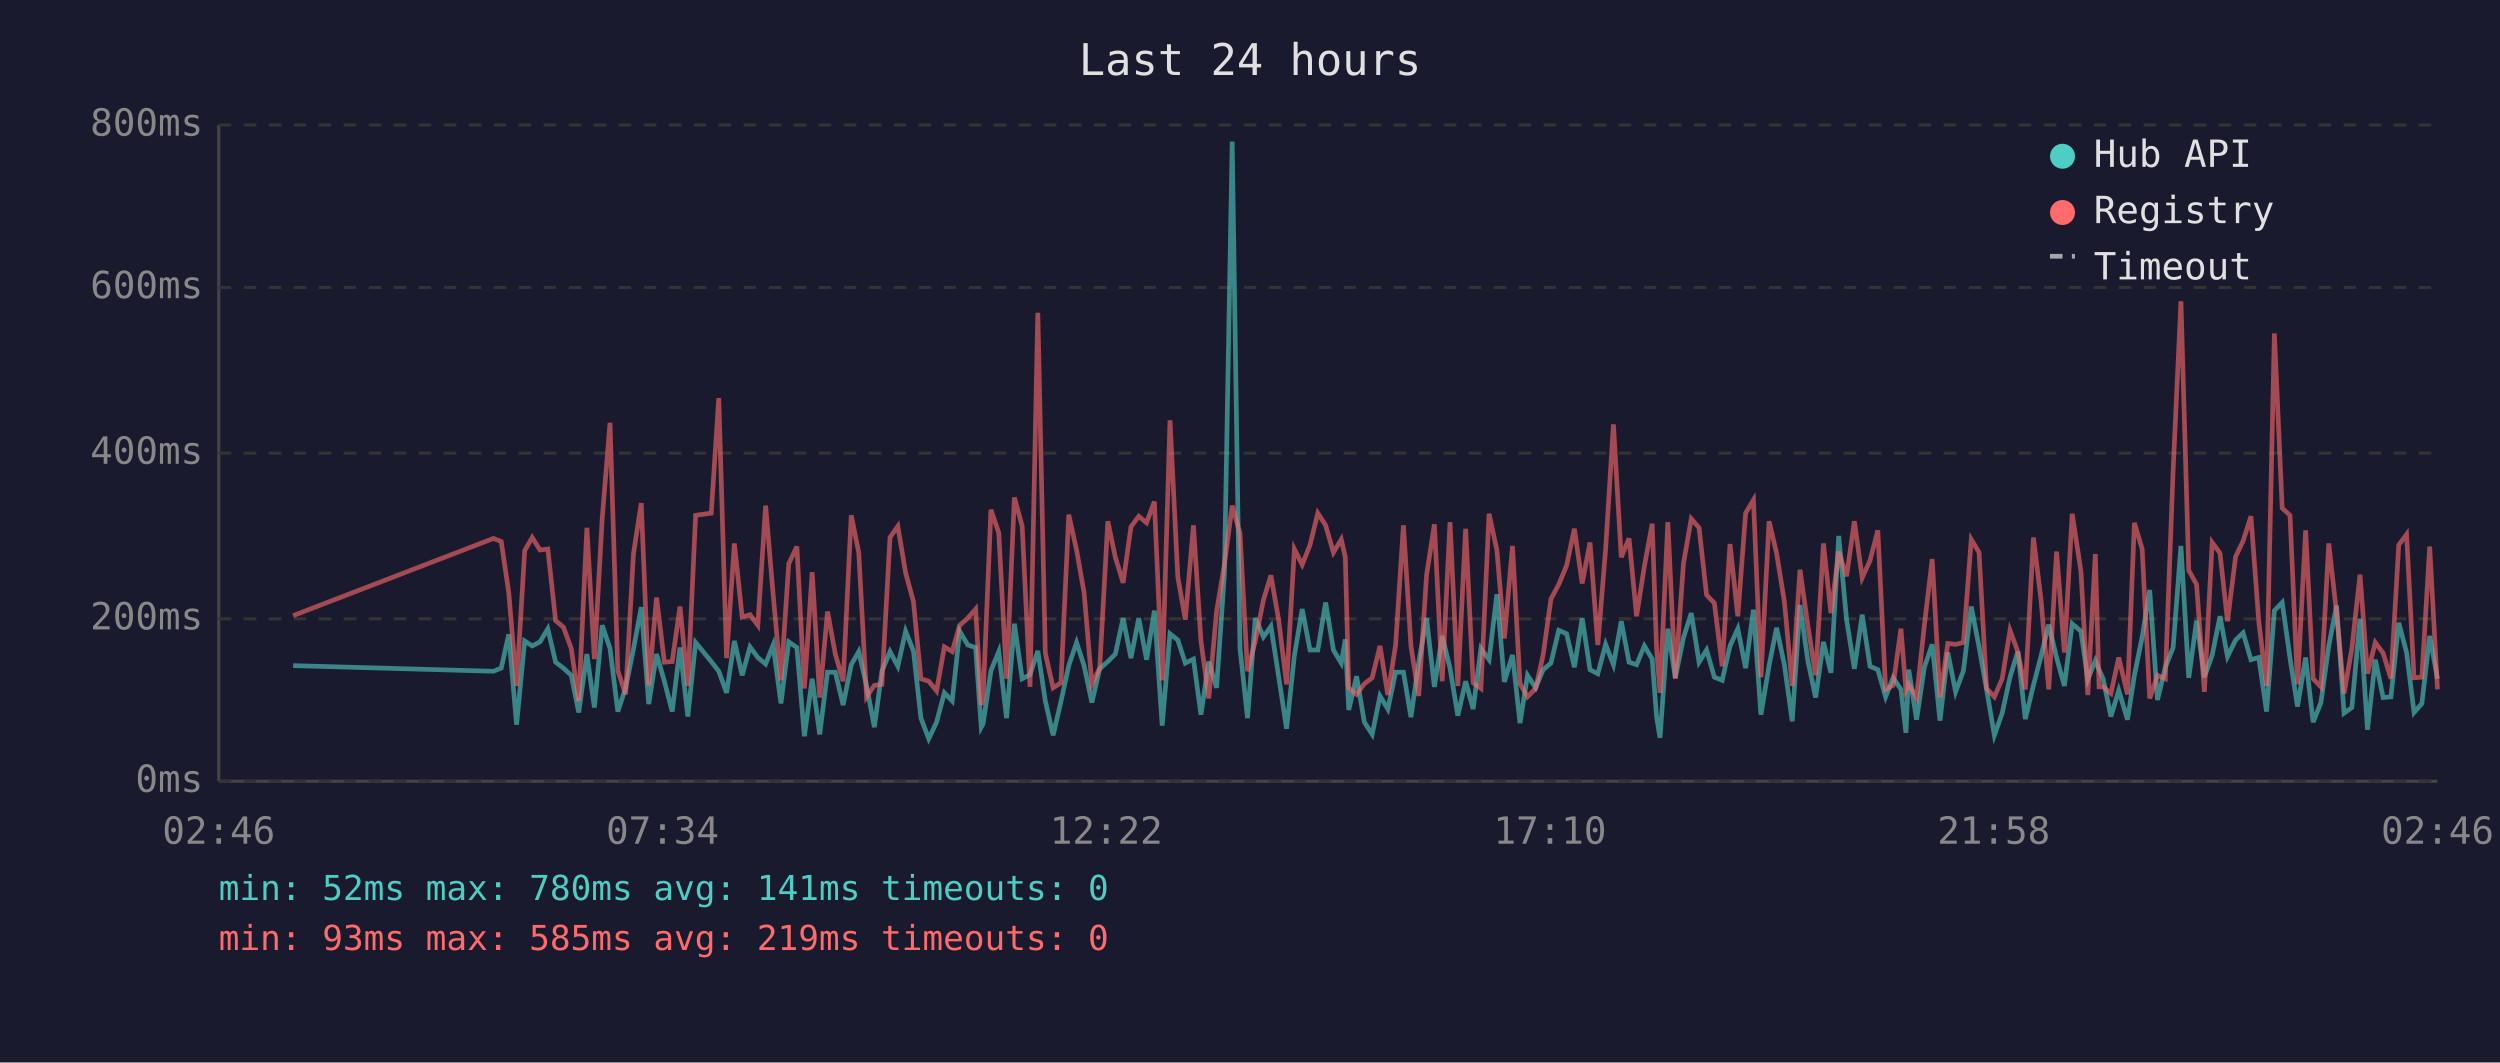
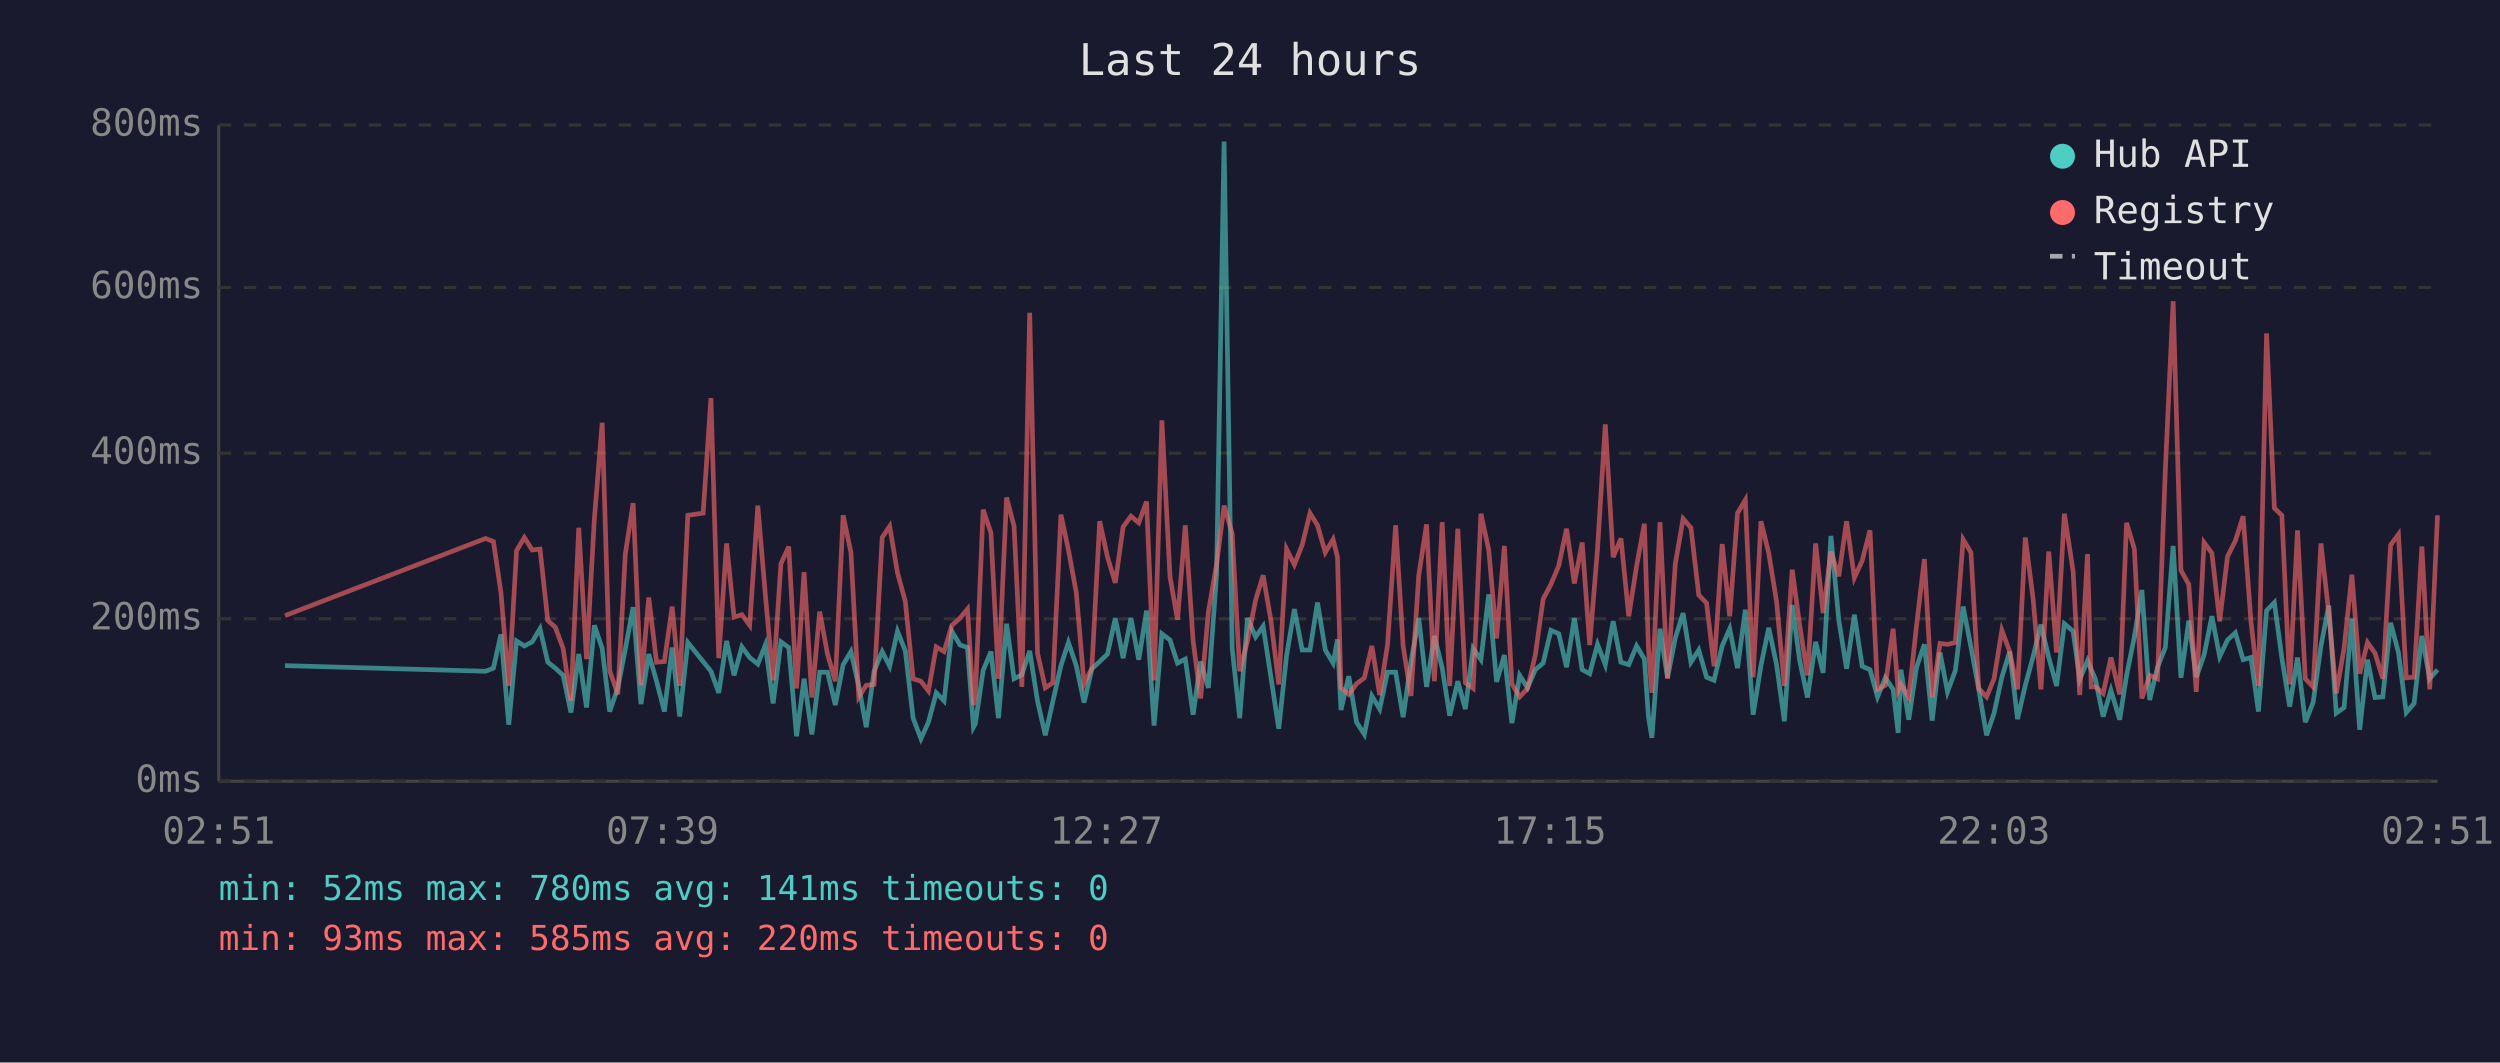
<svg xmlns="http://www.w3.org/2000/svg" viewBox="0 0 800 340" font-family="monospace" font-size="12">
  <rect width="800" height="340" fill="#1a1a2e" />
  <text x="400" y="24" fill="#e0e0e0" font-size="14" text-anchor="middle">Last 24 hours</text>
  <line x1="70" y1="40" x2="70" y2="250" stroke="#444" stroke-width="1" />
  <line x1="70" y1="250" x2="780" y2="250" stroke="#444" stroke-width="1" />
  <line x1="70" y1="250" x2="780" y2="250" stroke="#333" stroke-width="1" stroke-dasharray="4" />
  <text x="65" y="250" fill="#888" text-anchor="end" dominant-baseline="middle">0ms</text>
  <line x1="70" y1="198" x2="780" y2="198" stroke="#333" stroke-width="1" stroke-dasharray="4" />
  <text x="65" y="198" fill="#888" text-anchor="end" dominant-baseline="middle">200ms</text>
  <line x1="70" y1="145" x2="780" y2="145" stroke="#333" stroke-width="1" stroke-dasharray="4" />
  <text x="65" y="145" fill="#888" text-anchor="end" dominant-baseline="middle">400ms</text>
  <line x1="70" y1="92" x2="780" y2="92" stroke="#333" stroke-width="1" stroke-dasharray="4" />
  <text x="65" y="92" fill="#888" text-anchor="end" dominant-baseline="middle">600ms</text>
  <line x1="70" y1="40" x2="780" y2="40" stroke="#333" stroke-width="1" stroke-dasharray="4" />
  <text x="65" y="40" fill="#888" text-anchor="end" dominant-baseline="middle">800ms</text>
-   <text x="70" y="270" fill="#888" text-anchor="middle">02:46</text>
-   <text x="212" y="270" fill="#888" text-anchor="middle">07:34</text>
-   <text x="354" y="270" fill="#888" text-anchor="middle">12:22</text>
-   <text x="496" y="270" fill="#888" text-anchor="middle">17:10</text>
-   <text x="638" y="270" fill="#888" text-anchor="middle">21:58</text>
-   <text x="780" y="270" fill="#888" text-anchor="middle">02:46</text>
-   <polyline points="93.8,213.0 157.9,214.8 160.4,213.8 162.8,203.0 165.3,231.9 167.9,205.1 170.3,206.7 172.8,205.4 175.3,201.2 177.8,211.9 180.3,213.8 182.8,216.1 185.2,228.0 187.8,209.3 190.2,226.4 192.7,200.1 195.2,207.5 197.7,227.7 200.2,220.1 202.7,207.7 205.2,194.3 207.6,225.3 210.1,209.3 212.6,218.0 215.1,227.7 217.6,207.2 220.1,229.3 222.6,205.6 227.6,211.7 230.0,214.8 232.5,221.7 235.0,205.1 237.5,216.1 240.0,207.0 242.5,210.4 245.0,212.5 247.4,206.4 249.9,225.1 252.4,205.4 255.0,207.2 257.4,235.6 259.9,217.2 262.3,235.0 264.8,215.1 267.3,215.1 269.8,225.6 272.4,212.7 274.8,208.5 277.3,219.5 279.8,232.7 282.2,214.8 284.8,208.5 287.3,213.2 289.8,202.0 292.3,208.3 294.7,229.8 297.2,236.4 299.7,231.1 302.2,221.7 304.7,224.3 307.1,202.0 309.7,206.4 312.2,207.2 314.0,232.7 314.6,231.6 317.1,214.6 319.6,208.5 322.1,229.8 324.6,199.6 327.1,217.2 329.6,215.9 332.1,208.3 334.5,224.3 337.0,235.3 339.5,224.5 342.0,213.0 344.5,205.6 346.9,213.0 349.4,224.8 351.9,214.0 354.5,211.7 356.9,209.3 359.4,197.8 361.9,210.6 364.4,197.8 366.9,211.1 369.4,195.4 371.9,232.2 374.4,202.8 376.9,204.8 379.3,212.2 381.9,210.9 384.3,228.7 386.8,211.7 389.3,220.1 391.8,183.9 394.3,45.3 396.8,207.5 399.2,229.8 401.7,197.8 404.3,203.8 406.7,200.4 409.2,216.7 411.7,233.2 414.2,209.8 416.7,194.9 419.2,208.0 421.7,208.0 424.2,192.8 426.7,208.0 429.2,212.2 430.5,204.6 431.6,227.2 434.1,216.4 436.6,231.1 439.1,235.0 441.6,222.7 444.1,226.9 446.6,215.1 449.1,215.1 451.5,229.5 454.0,211.9 456.5,197.8 459.0,219.8 461.5,203.5 464.0,213.8 466.5,229.0 469.0,218.0 471.4,226.9 473.9,207.5 476.5,211.1 479.0,190.2 481.4,218.2 484.0,209.6 486.4,231.4 488.8,216.1 491.4,220.1 493.8,214.3 496.3,212.2 498.8,201.7 501.3,202.8 503.8,213.5 506.3,197.8 508.8,214.3 511.3,215.6 513.8,206.2 516.3,212.7 518.8,198.8 521.3,211.9 523.7,212.7 526.2,206.7 528.7,210.9 530.1,229.3 531.2,236.1 533.7,201.2 536.1,216.9 538.7,204.1 541.2,196.2 543.7,211.9 546.1,208.0 548.6,216.7 551.1,217.7 553.6,206.7 556.1,201.2 558.6,213.8 561.1,195.1 563.5,228.7 566.1,213.0 568.5,200.9 571.0,212.7 573.5,230.8 576.0,193.6 578.5,211.4 581.0,223.2 583.5,205.4 585.9,215.3 588.4,171.5 590.9,198.3 593.4,214.0 595.9,196.7 598.4,213.2 600.9,214.3 603.4,223.0 605.8,216.9 608.3,220.6 609.9,234.5 610.8,214.3 613.3,230.3 615.8,213.5 618.3,206.2 620.8,230.6 623.3,208.8 625.8,221.4 628.3,214.6 630.8,194.1 633.3,207.0 635.7,220.6 638.2,235.3 640.7,228.2 643.2,216.7 645.7,208.5 648.1,230.1 650.7,219.3 653.1,210.1 655.6,199.9 658.1,210.4 660.6,219.5 663.1,199.6 665.9,202.0 668.1,217.4 670.5,211.4 671.7,214.3 673.0,217.2 675.5,229.3 678.0,220.9 680.8,230.3 683.0,216.1 685.5,203.8 687.9,188.8 690.4,224.0 692.9,213.5 695.4,207.2 697.9,174.7 700.4,216.9 702.9,198.6 705.4,216.7 707.9,209.6 710.4,197.2 712.8,210.1 715.4,204.8 717.8,202.5 720.3,211.1 722.8,210.4 725.3,227.7 727.8,195.4 730.3,192.8 732.8,210.6 735.2,226.1 737.8,210.4 740.2,231.1 742.7,224.8 745.2,206.7 747.7,193.8 750.1,228.2 752.6,226.4 755.2,198.0 757.6,233.5 760.1,211.1 762.6,223.2 765.1,223.0 767.6,199.3 770.1,208.8 772.5,228.0 775.0,225.1 777.5,203.5 780.0,217.2" fill="none" stroke="#4ecdc4" stroke-width="1.5" opacity="0.6" />
-   <polyline points="93.8,197.0 157.9,172.3 160.4,173.3 162.8,189.6 165.3,219.5 167.9,176.2 170.3,172.0 172.8,176.0 175.3,175.7 177.8,198.6 180.3,200.7 182.8,207.5 185.2,224.3 187.8,168.9 190.2,210.9 192.7,166.0 195.2,135.3 197.7,214.6 200.2,222.2 202.7,177.3 205.2,161.0 207.6,219.3 210.1,191.2 212.6,211.9 215.1,211.7 217.6,194.1 220.1,219.5 222.6,164.9 227.6,164.2 230.0,127.4 232.5,210.6 235.0,173.9 237.5,197.5 240.0,196.7 242.5,200.1 245.0,161.8 247.4,190.2 249.9,217.7 252.4,180.4 255.0,174.9 257.4,220.3 259.9,183.1 262.3,223.2 264.8,195.7 267.3,209.3 269.8,218.0 272.4,164.9 274.8,176.8 277.3,223.0 279.8,219.3 282.2,219.0 284.8,172.0 287.3,168.4 289.8,183.3 292.3,192.5 294.7,217.2 297.2,218.0 299.7,221.1 302.2,207.0 304.7,208.5 307.1,200.1 309.7,197.8 312.2,194.9 314.0,225.6 314.6,223.0 317.1,163.1 319.6,170.5 322.1,217.2 324.6,159.2 327.1,168.4 329.6,219.8 332.1,100.1 334.5,209.0 337.0,220.1 339.5,218.5 342.0,164.7 344.5,176.0 346.9,189.6 349.4,218.8 351.9,213.8 354.5,166.8 356.9,178.3 359.4,186.5 361.9,168.6 364.4,165.2 366.9,167.3 369.4,160.5 371.9,217.7 374.4,134.5 376.9,184.6 379.3,198.3 381.9,168.1 384.3,205.1 386.8,223.5 389.3,195.7 391.8,180.7 394.3,161.8 396.8,170.7 399.2,214.8 401.7,205.1 404.3,192.0 406.7,184.1 409.2,198.6 411.7,219.0 414.2,175.7 416.7,180.7 419.2,174.4 421.7,164.2 424.2,168.1 426.7,176.8 429.2,172.6 430.5,178.3 431.6,220.1 434.1,222.2 436.6,218.8 439.1,216.9 441.6,206.7 444.1,222.4 446.6,206.4 449.1,168.1 451.5,206.7 454.0,222.7 456.5,184.1 459.0,167.8 461.5,218.0 464.0,167.1 466.5,219.5 469.0,169.2 471.4,218.5 473.9,220.3 476.5,164.4 479.0,176.0 481.4,204.3 484.0,174.7 486.4,218.8 488.8,223.0 491.4,220.3 493.8,209.6 496.3,191.7 498.8,187.0 501.3,181.0 503.8,169.2 506.3,186.7 508.8,173.6 511.3,206.4 513.8,175.7 516.3,135.8 518.8,178.3 521.3,172.3 523.7,197.2 526.2,181.2 528.7,167.6 530.1,207.5 531.2,221.7 533.7,167.1 536.1,217.2 538.7,180.4 541.2,166.0 543.7,168.9 546.1,190.4 548.6,193.0 551.1,213.2 553.6,174.1 556.1,197.2 558.6,164.2 561.1,160.0 563.5,216.7 566.1,166.8 568.5,177.0 571.0,192.5 573.5,219.5 576.0,182.3 578.5,200.1 581.0,216.1 583.5,173.9 585.9,196.2 588.4,176.5 590.9,184.4 593.4,166.8 595.9,184.9 598.4,179.4 600.9,169.7 603.4,220.6 605.8,219.3 608.3,201.2 609.9,220.9 610.8,219.0 613.3,223.2 615.8,200.1 618.3,178.9 620.8,223.2 623.3,205.9 625.8,206.2 628.3,205.6 630.8,172.6 633.3,176.8 635.7,220.3 638.2,223.0 640.7,217.2 643.2,201.7 645.7,208.5 648.1,220.6 650.7,172.0 653.1,191.7 655.6,220.6 658.1,176.5 660.6,208.8 663.1,164.4 665.9,182.8 668.1,222.4 670.5,177.3 671.7,219.8 673.0,219.8 675.5,221.9 678.0,210.4 680.8,222.2 683.0,167.3 685.5,175.7 687.9,223.5 690.4,216.1 692.9,217.2 695.4,150.5 697.9,96.4 700.4,182.5 702.9,187.0 705.4,221.4 707.9,173.6 710.4,177.0 712.8,198.8 715.4,178.1 717.8,173.1 720.3,165.2 722.8,198.8 725.3,219.5 727.8,106.7 730.3,162.6 732.8,164.9 735.2,219.0 737.8,169.7 740.2,217.2 742.7,219.8 745.2,173.9 747.7,196.2 750.1,221.9 752.6,207.5 755.2,183.9 757.6,215.6 760.1,205.6 762.6,209.0 765.1,217.2 767.6,174.4 770.1,171.0 772.5,216.9 775.0,216.7 777.5,174.9 780.0,220.6" fill="none" stroke="#ff6b6b" stroke-width="1.5" opacity="0.6" />
+   <text x="70" y="270" fill="#888" text-anchor="middle">02:51</text>
+   <text x="212" y="270" fill="#888" text-anchor="middle">07:39</text>
+   <text x="354" y="270" fill="#888" text-anchor="middle">12:27</text>
+   <text x="496" y="270" fill="#888" text-anchor="middle">17:15</text>
+   <text x="638" y="270" fill="#888" text-anchor="middle">22:03</text>
+   <text x="780" y="270" fill="#888" text-anchor="middle">02:51</text>
+   <polyline points="91.2,213.0 155.4,214.8 157.9,213.8 160.3,203.0 162.8,231.9 165.3,205.1 167.8,206.7 170.3,205.4 172.8,201.2 175.3,211.9 177.7,213.8 180.2,216.1 182.7,228.0 185.2,209.3 187.7,226.4 190.2,200.1 192.7,207.5 195.1,227.7 197.7,220.1 200.1,207.7 202.6,194.3 205.1,225.3 207.6,209.3 210.1,218.0 212.6,227.7 215.1,207.2 217.5,229.3 220.1,205.6 225.0,211.7 227.5,214.8 230.0,221.7 232.5,205.1 234.9,216.1 237.4,207.0 239.9,210.4 242.5,212.5 244.9,206.4 247.4,225.1 249.9,205.4 252.4,207.2 254.9,235.6 257.3,217.2 259.8,235.0 262.3,215.1 264.8,215.1 267.3,225.6 269.8,212.7 272.3,208.5 274.8,219.5 277.2,232.7 279.7,214.8 282.3,208.5 284.7,213.2 287.2,202.0 289.7,208.3 292.2,229.8 294.7,236.4 297.1,231.1 299.6,221.7 302.1,224.3 304.6,202.0 307.2,206.4 309.6,207.2 311.5,232.7 312.1,231.6 314.6,214.6 317.1,208.5 319.5,229.8 322.1,199.6 324.5,217.2 327.0,215.9 329.5,208.3 332.0,224.3 334.5,235.3 336.9,224.5 339.5,213.0 341.9,205.6 344.4,213.0 346.9,224.8 349.4,214.0 351.9,211.7 354.4,209.3 356.9,197.8 359.4,210.6 361.9,197.8 364.4,211.1 366.9,195.4 369.3,232.2 371.8,202.8 374.4,204.8 376.8,212.2 379.3,210.9 381.8,228.7 384.2,211.7 386.7,220.1 389.3,183.9 391.7,45.3 394.3,207.5 396.7,229.8 399.2,197.8 401.8,203.8 404.2,200.4 406.7,216.7 409.2,233.2 411.7,209.8 414.2,194.9 416.7,208.0 419.2,208.0 421.6,192.8 424.1,208.0 426.6,212.2 428.0,204.6 429.1,227.2 431.6,216.4 434.1,231.1 436.6,235.0 439.0,222.7 441.5,226.9 444.0,215.1 446.6,215.1 449.0,229.5 451.5,211.9 454.0,197.8 456.5,219.8 459.0,203.5 461.5,213.8 463.9,229.0 466.5,218.0 468.9,226.9 471.4,207.5 473.9,211.1 476.4,190.2 478.9,218.2 481.4,209.6 483.8,231.4 486.3,216.1 488.8,220.1 491.3,214.3 493.8,212.2 496.3,201.7 498.8,202.8 501.3,213.5 503.8,197.8 506.3,214.3 508.7,215.6 511.2,206.2 513.7,212.7 516.2,198.8 518.7,211.9 521.2,212.7 523.7,206.7 526.2,210.9 527.5,229.3 528.6,236.1 531.2,201.2 533.6,216.9 536.1,204.1 538.6,196.2 541.1,211.9 543.6,208.0 546.1,216.7 548.5,217.7 551.1,206.7 553.5,201.2 556.0,213.8 558.5,195.1 561.0,228.7 563.5,213.0 566.0,200.9 568.5,212.7 571.0,230.8 573.5,193.6 575.9,211.4 578.4,223.2 581.0,205.4 583.4,215.3 585.9,171.5 588.4,198.3 590.9,214.0 593.4,196.7 595.9,213.2 598.4,214.3 600.8,223.0 603.3,216.9 605.8,220.6 607.4,234.5 608.3,214.3 610.8,230.3 613.3,213.5 615.8,206.2 618.3,230.6 620.8,208.8 623.2,221.4 625.7,214.6 628.2,194.1 630.7,207.0 633.2,220.6 635.7,235.3 638.1,228.2 640.6,216.7 643.1,208.5 645.6,230.1 648.1,219.3 650.6,210.1 653.1,199.9 655.6,210.4 658.1,219.5 660.6,199.6 663.4,202.0 665.5,217.4 668.0,211.4 669.2,214.3 670.5,217.2 673.0,229.3 675.5,220.9 678.3,230.3 680.5,216.1 683.0,203.8 685.4,188.8 687.9,224.0 690.4,213.5 692.9,207.2 695.4,174.7 697.9,216.9 700.4,198.6 702.8,216.7 705.3,209.6 707.8,197.2 710.3,210.1 712.8,204.8 715.3,202.5 717.8,211.1 720.3,210.4 722.7,227.7 725.3,195.4 727.8,192.8 730.2,210.6 732.7,226.1 735.2,210.4 737.7,231.1 740.2,224.8 742.7,206.7 745.2,193.8 747.6,228.2 750.1,226.4 752.6,198.0 755.1,233.5 757.6,211.1 760.0,223.2 762.5,223.0 765.0,199.3 767.5,208.8 770.0,228.0 772.5,225.1 775.0,203.5 777.5,217.2 780.0,214.3" fill="none" stroke="#4ecdc4" stroke-width="1.5" opacity="0.6" />
+   <polyline points="91.2,197.0 155.4,172.3 157.9,173.3 160.3,189.6 162.8,219.5 165.3,176.2 167.8,172.0 170.3,176.0 172.8,175.7 175.3,198.6 177.7,200.7 180.2,207.5 182.7,224.3 185.2,168.9 187.7,210.9 190.2,166.0 192.7,135.3 195.1,214.6 197.7,222.2 200.1,177.3 202.6,161.0 205.1,219.3 207.6,191.2 210.1,211.9 212.6,211.7 215.1,194.1 217.5,219.5 220.1,164.9 225.0,164.2 227.5,127.4 230.0,210.6 232.5,173.9 234.9,197.5 237.4,196.7 239.9,200.1 242.5,161.8 244.9,190.2 247.4,217.7 249.9,180.4 252.4,174.9 254.9,220.3 257.3,183.1 259.8,223.2 262.3,195.7 264.8,209.3 267.3,218.0 269.8,164.9 272.3,176.8 274.8,223.0 277.2,219.3 279.7,219.0 282.3,172.0 284.7,168.4 287.2,183.3 289.7,192.5 292.2,217.2 294.7,218.0 297.1,221.1 299.6,207.0 302.1,208.5 304.6,200.1 307.2,197.8 309.6,194.9 311.5,225.6 312.1,223.0 314.6,163.1 317.1,170.5 319.5,217.2 322.1,159.2 324.5,168.4 327.0,219.8 329.5,100.1 332.0,209.0 334.5,220.1 336.9,218.5 339.5,164.7 341.9,176.0 344.4,189.6 346.9,218.8 349.4,213.8 351.9,166.8 354.4,178.3 356.9,186.5 359.4,168.6 361.9,165.2 364.4,167.3 366.9,160.5 369.3,217.7 371.8,134.5 374.4,184.6 376.8,198.3 379.3,168.1 381.8,205.1 384.2,223.5 386.7,195.7 389.3,180.7 391.7,161.8 394.3,170.7 396.7,214.8 399.2,205.1 401.8,192.0 404.2,184.1 406.7,198.6 409.2,219.0 411.7,175.7 414.2,180.7 416.7,174.4 419.2,164.2 421.6,168.1 424.1,176.8 426.6,172.6 428.0,178.3 429.1,220.1 431.6,222.2 434.1,218.8 436.6,216.9 439.0,206.7 441.5,222.4 444.0,206.4 446.6,168.1 449.0,206.7 451.5,222.7 454.0,184.1 456.5,167.8 459.0,218.0 461.5,167.1 463.9,219.5 466.5,169.2 468.9,218.5 471.4,220.3 473.9,164.4 476.4,176.0 478.9,204.3 481.4,174.7 483.8,218.8 486.3,223.0 488.8,220.3 491.3,209.6 493.8,191.7 496.3,187.0 498.8,181.0 501.3,169.2 503.8,186.7 506.3,173.6 508.7,206.4 511.2,175.7 513.7,135.8 516.2,178.3 518.7,172.3 521.2,197.2 523.7,181.2 526.2,167.6 527.5,207.5 528.6,221.7 531.2,167.1 533.6,217.2 536.1,180.4 538.6,166.0 541.1,168.9 543.6,190.4 546.1,193.0 548.5,213.2 551.1,174.1 553.5,197.2 556.0,164.2 558.5,160.0 561.0,216.7 563.5,166.8 566.0,177.0 568.5,192.5 571.0,219.5 573.5,182.3 575.9,200.1 578.4,216.1 581.0,173.9 583.4,196.2 585.9,176.5 588.4,184.4 590.9,166.8 593.4,184.9 595.9,179.4 598.4,169.7 600.8,220.6 603.3,219.3 605.8,201.2 607.4,220.9 608.3,219.0 610.8,223.2 613.3,200.1 615.8,178.9 618.3,223.2 620.8,205.9 623.2,206.2 625.7,205.6 628.2,172.6 630.7,176.8 633.2,220.3 635.7,223.0 638.1,217.2 640.6,201.7 643.1,208.5 645.6,220.6 648.1,172.0 650.6,191.7 653.1,220.6 655.6,176.5 658.1,208.8 660.6,164.4 663.4,182.8 665.5,222.4 668.0,177.3 669.2,219.8 670.5,219.8 673.0,221.9 675.5,210.4 678.3,222.2 680.5,167.3 683.0,175.7 685.4,223.5 687.9,216.1 690.4,217.2 692.9,150.5 695.4,96.4 697.9,182.5 700.4,187.0 702.8,221.4 705.3,173.6 707.8,177.0 710.3,198.8 712.8,178.1 715.3,173.1 717.8,165.2 720.3,198.8 722.7,219.5 725.3,106.7 727.8,162.6 730.2,164.9 732.7,219.0 735.2,169.7 737.7,217.2 740.2,219.8 742.7,173.9 745.2,196.2 747.6,221.9 750.1,207.5 752.6,183.9 755.1,215.6 757.6,205.6 760.0,209.0 762.5,217.2 765.0,174.4 767.5,171.0 770.0,216.9 772.5,216.7 775.0,174.9 777.5,220.6 780.0,164.9" fill="none" stroke="#ff6b6b" stroke-width="1.5" opacity="0.6" />
  <circle cx="660" cy="50" r="4" fill="#4ecdc4" />
  <text x="670" y="50" fill="#e0e0e0" dominant-baseline="middle">Hub API</text>
  <circle cx="660" cy="68" r="4" fill="#ff6b6b" />
  <text x="670" y="68" fill="#e0e0e0" dominant-baseline="middle">Registry</text>
  <line x1="656" y1="82" x2="664" y2="82" stroke="#e0e0e0" stroke-width="1.5" stroke-dasharray="4,3" opacity="0.7" />
  <text x="670" y="86" fill="#e0e0e0" dominant-baseline="middle">Timeout</text>
  <text x="70" y="288" fill="#4ecdc4" font-size="11">min: 52ms  max: 780ms  avg: 141ms  timeouts: 0</text>
-   <text x="70" y="304" fill="#ff6b6b" font-size="11">min: 93ms  max: 585ms  avg: 219ms  timeouts: 0</text>
+   <text x="70" y="304" fill="#ff6b6b" font-size="11">min: 93ms  max: 585ms  avg: 220ms  timeouts: 0</text>
</svg>
